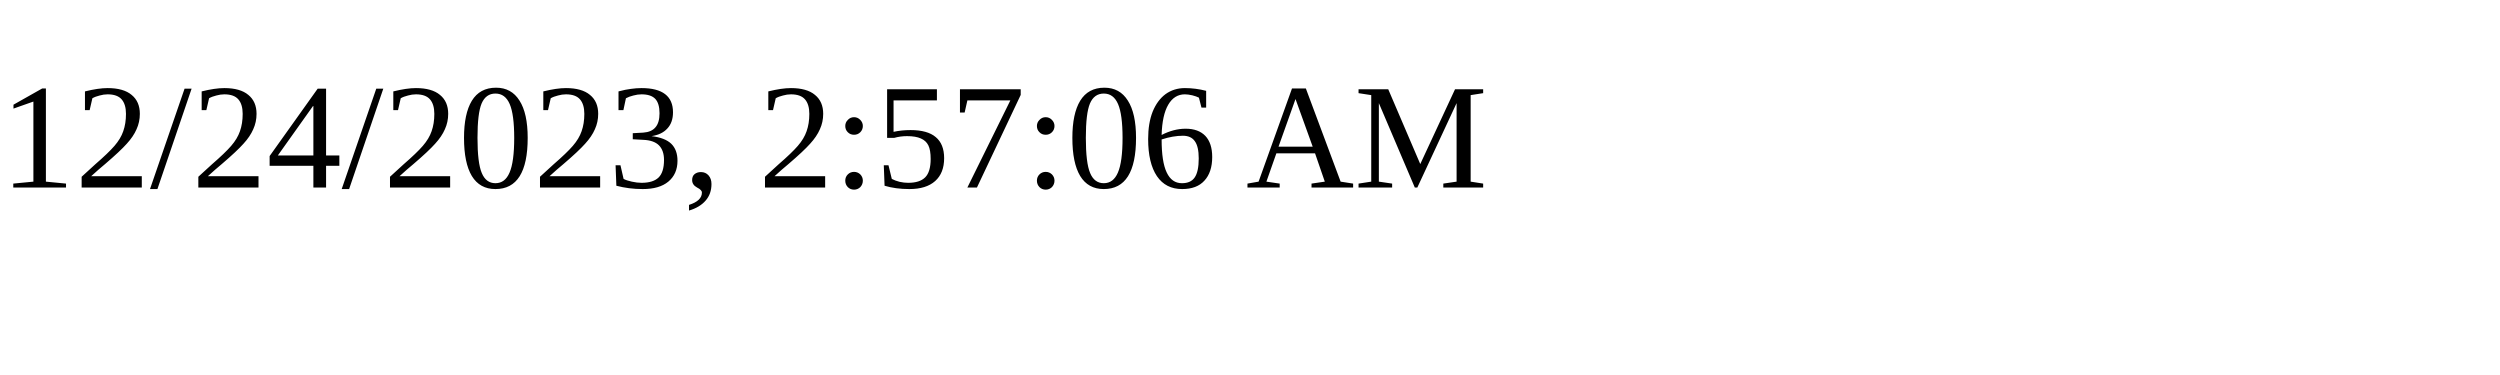
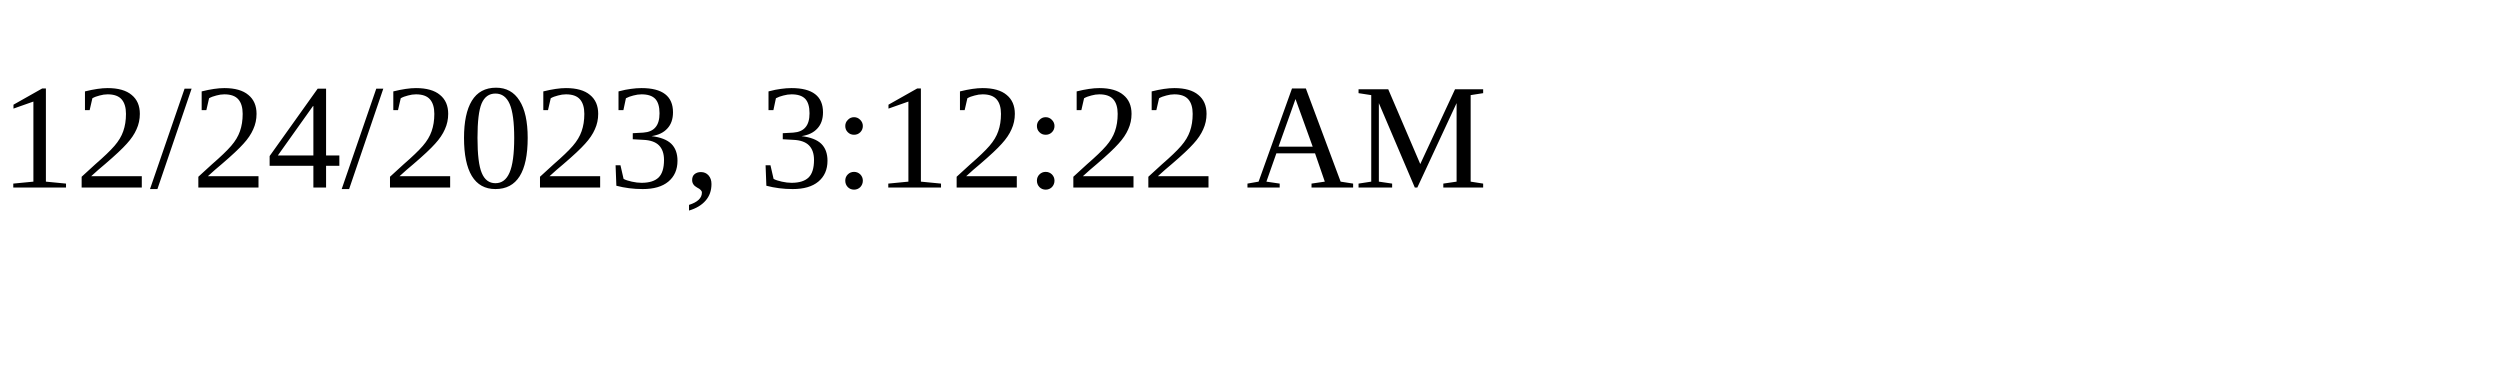
<svg xmlns="http://www.w3.org/2000/svg" height="30" width="200">
-   <text x="0" y="15">12/24/2023, 2:57:06 AM</text>
+   <text x="0" y="15">12/24/2023, 3:12:22 AM</text>
</svg>
